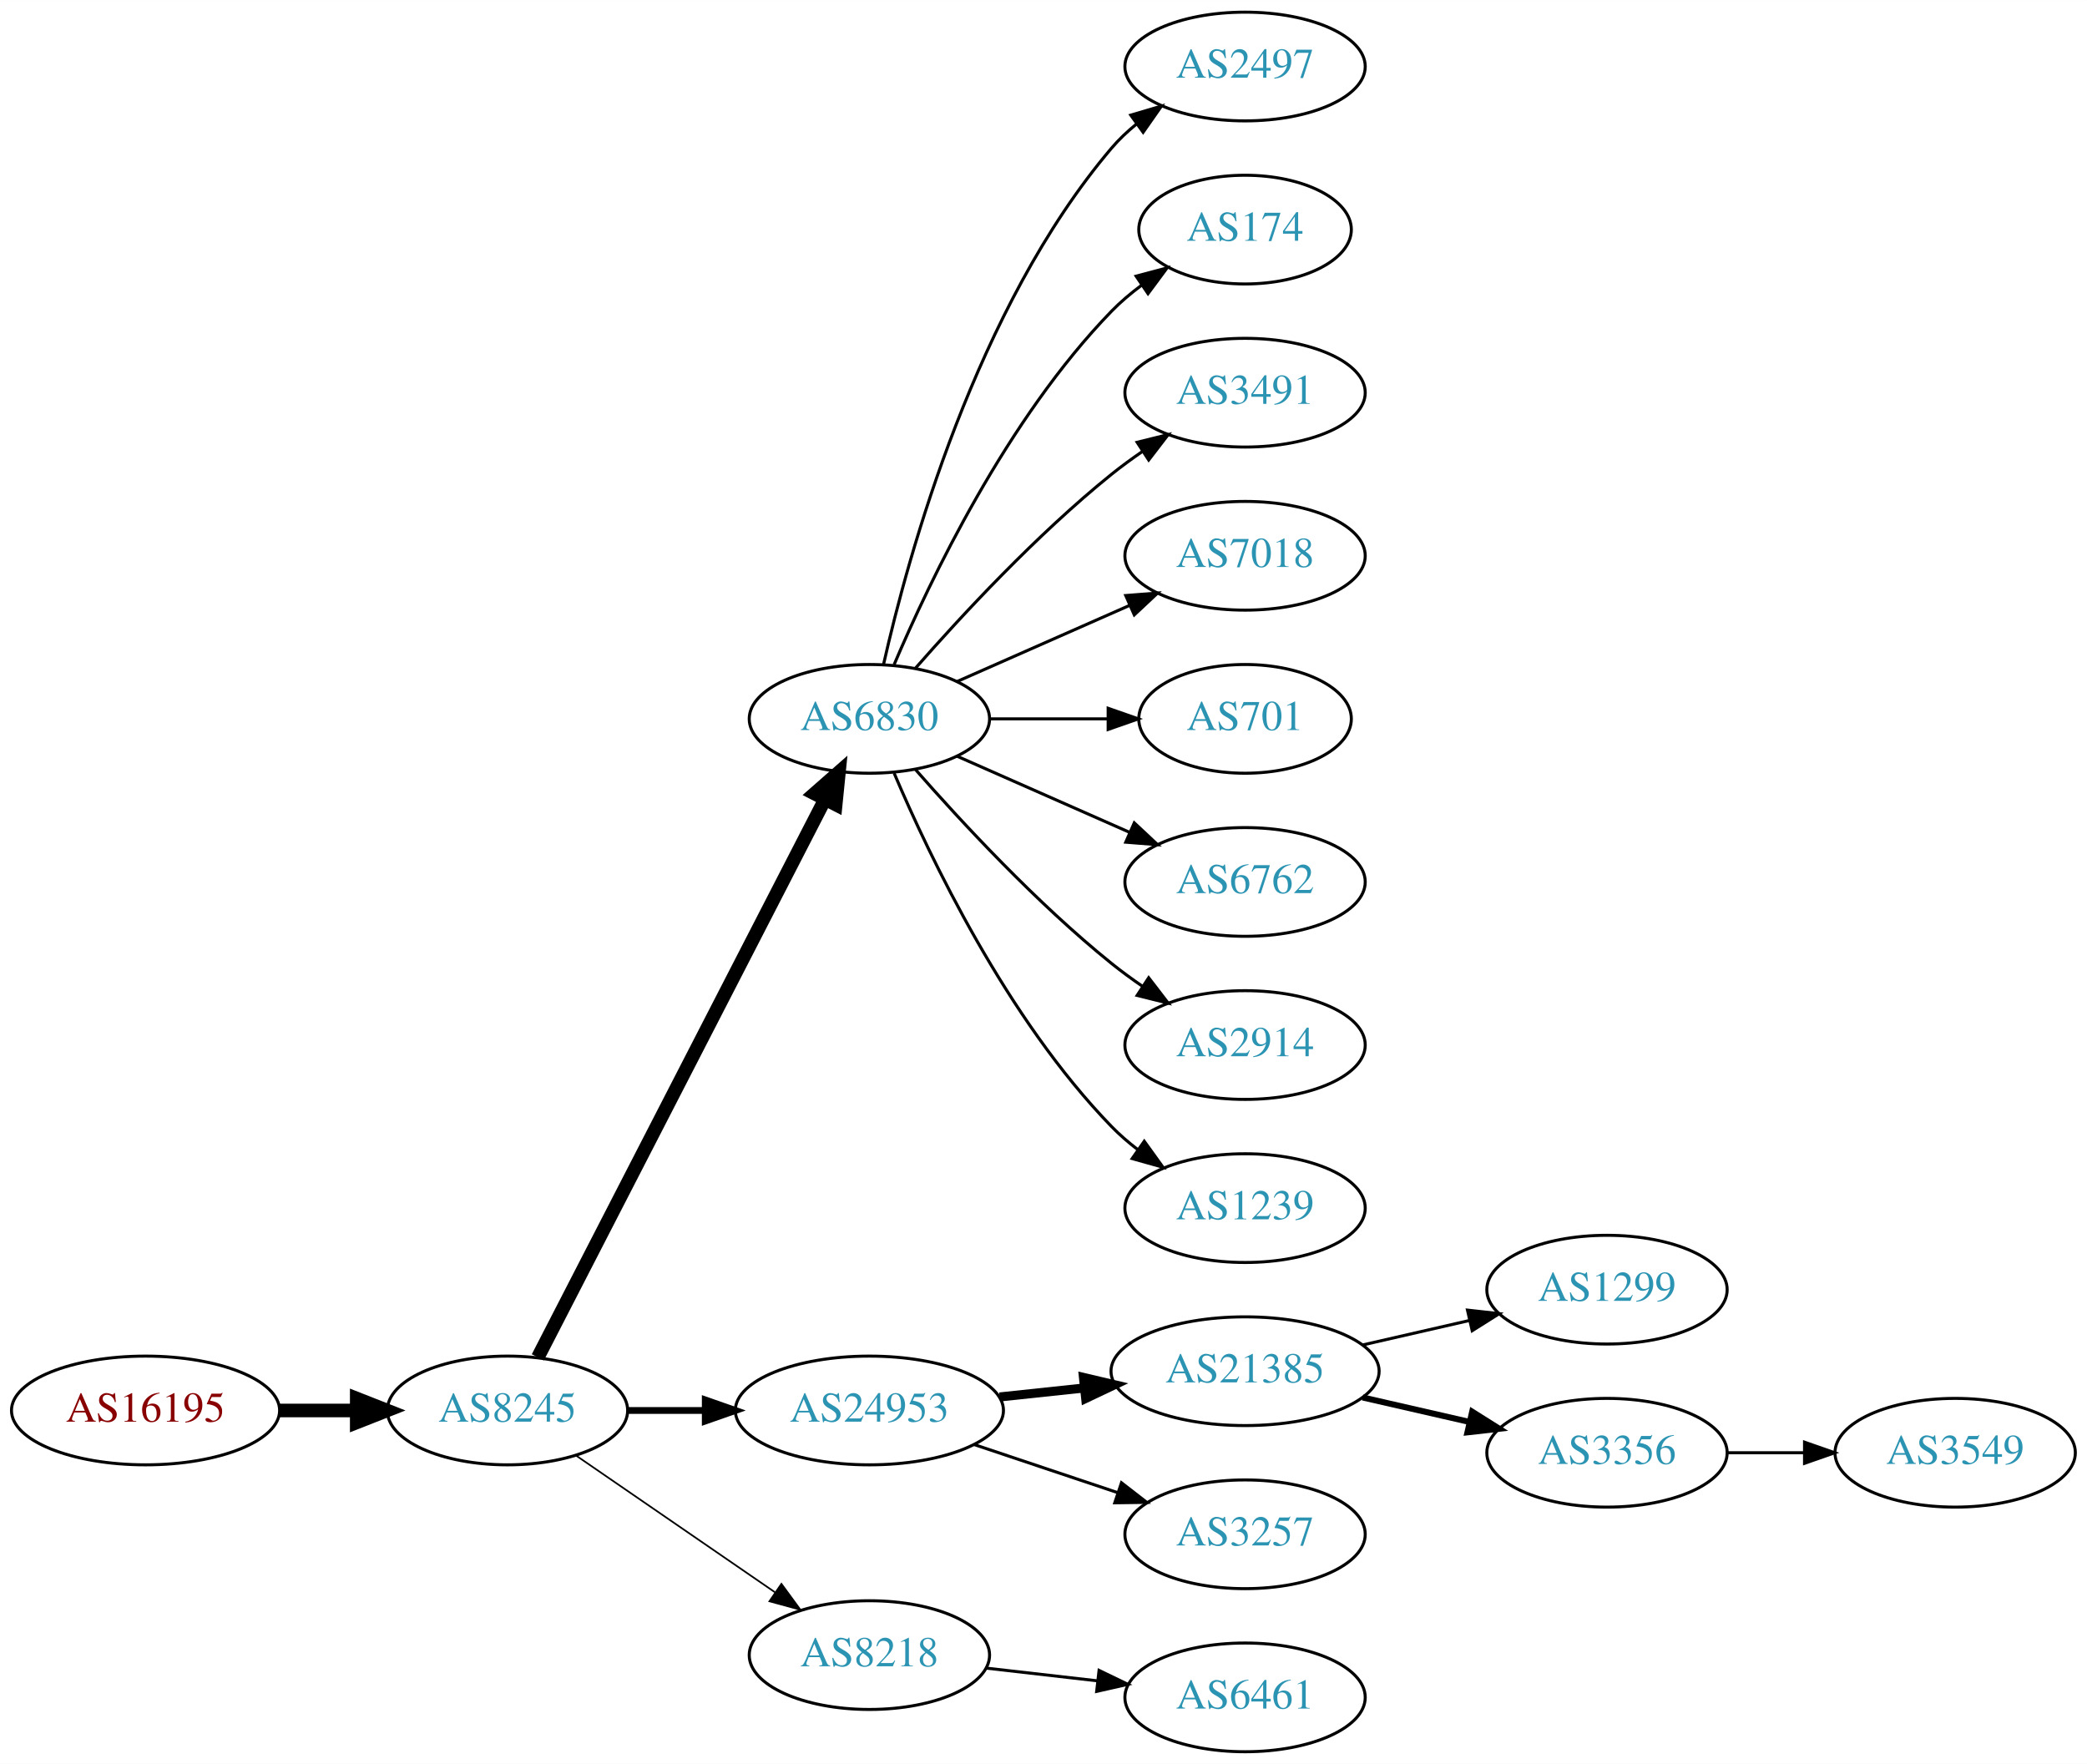
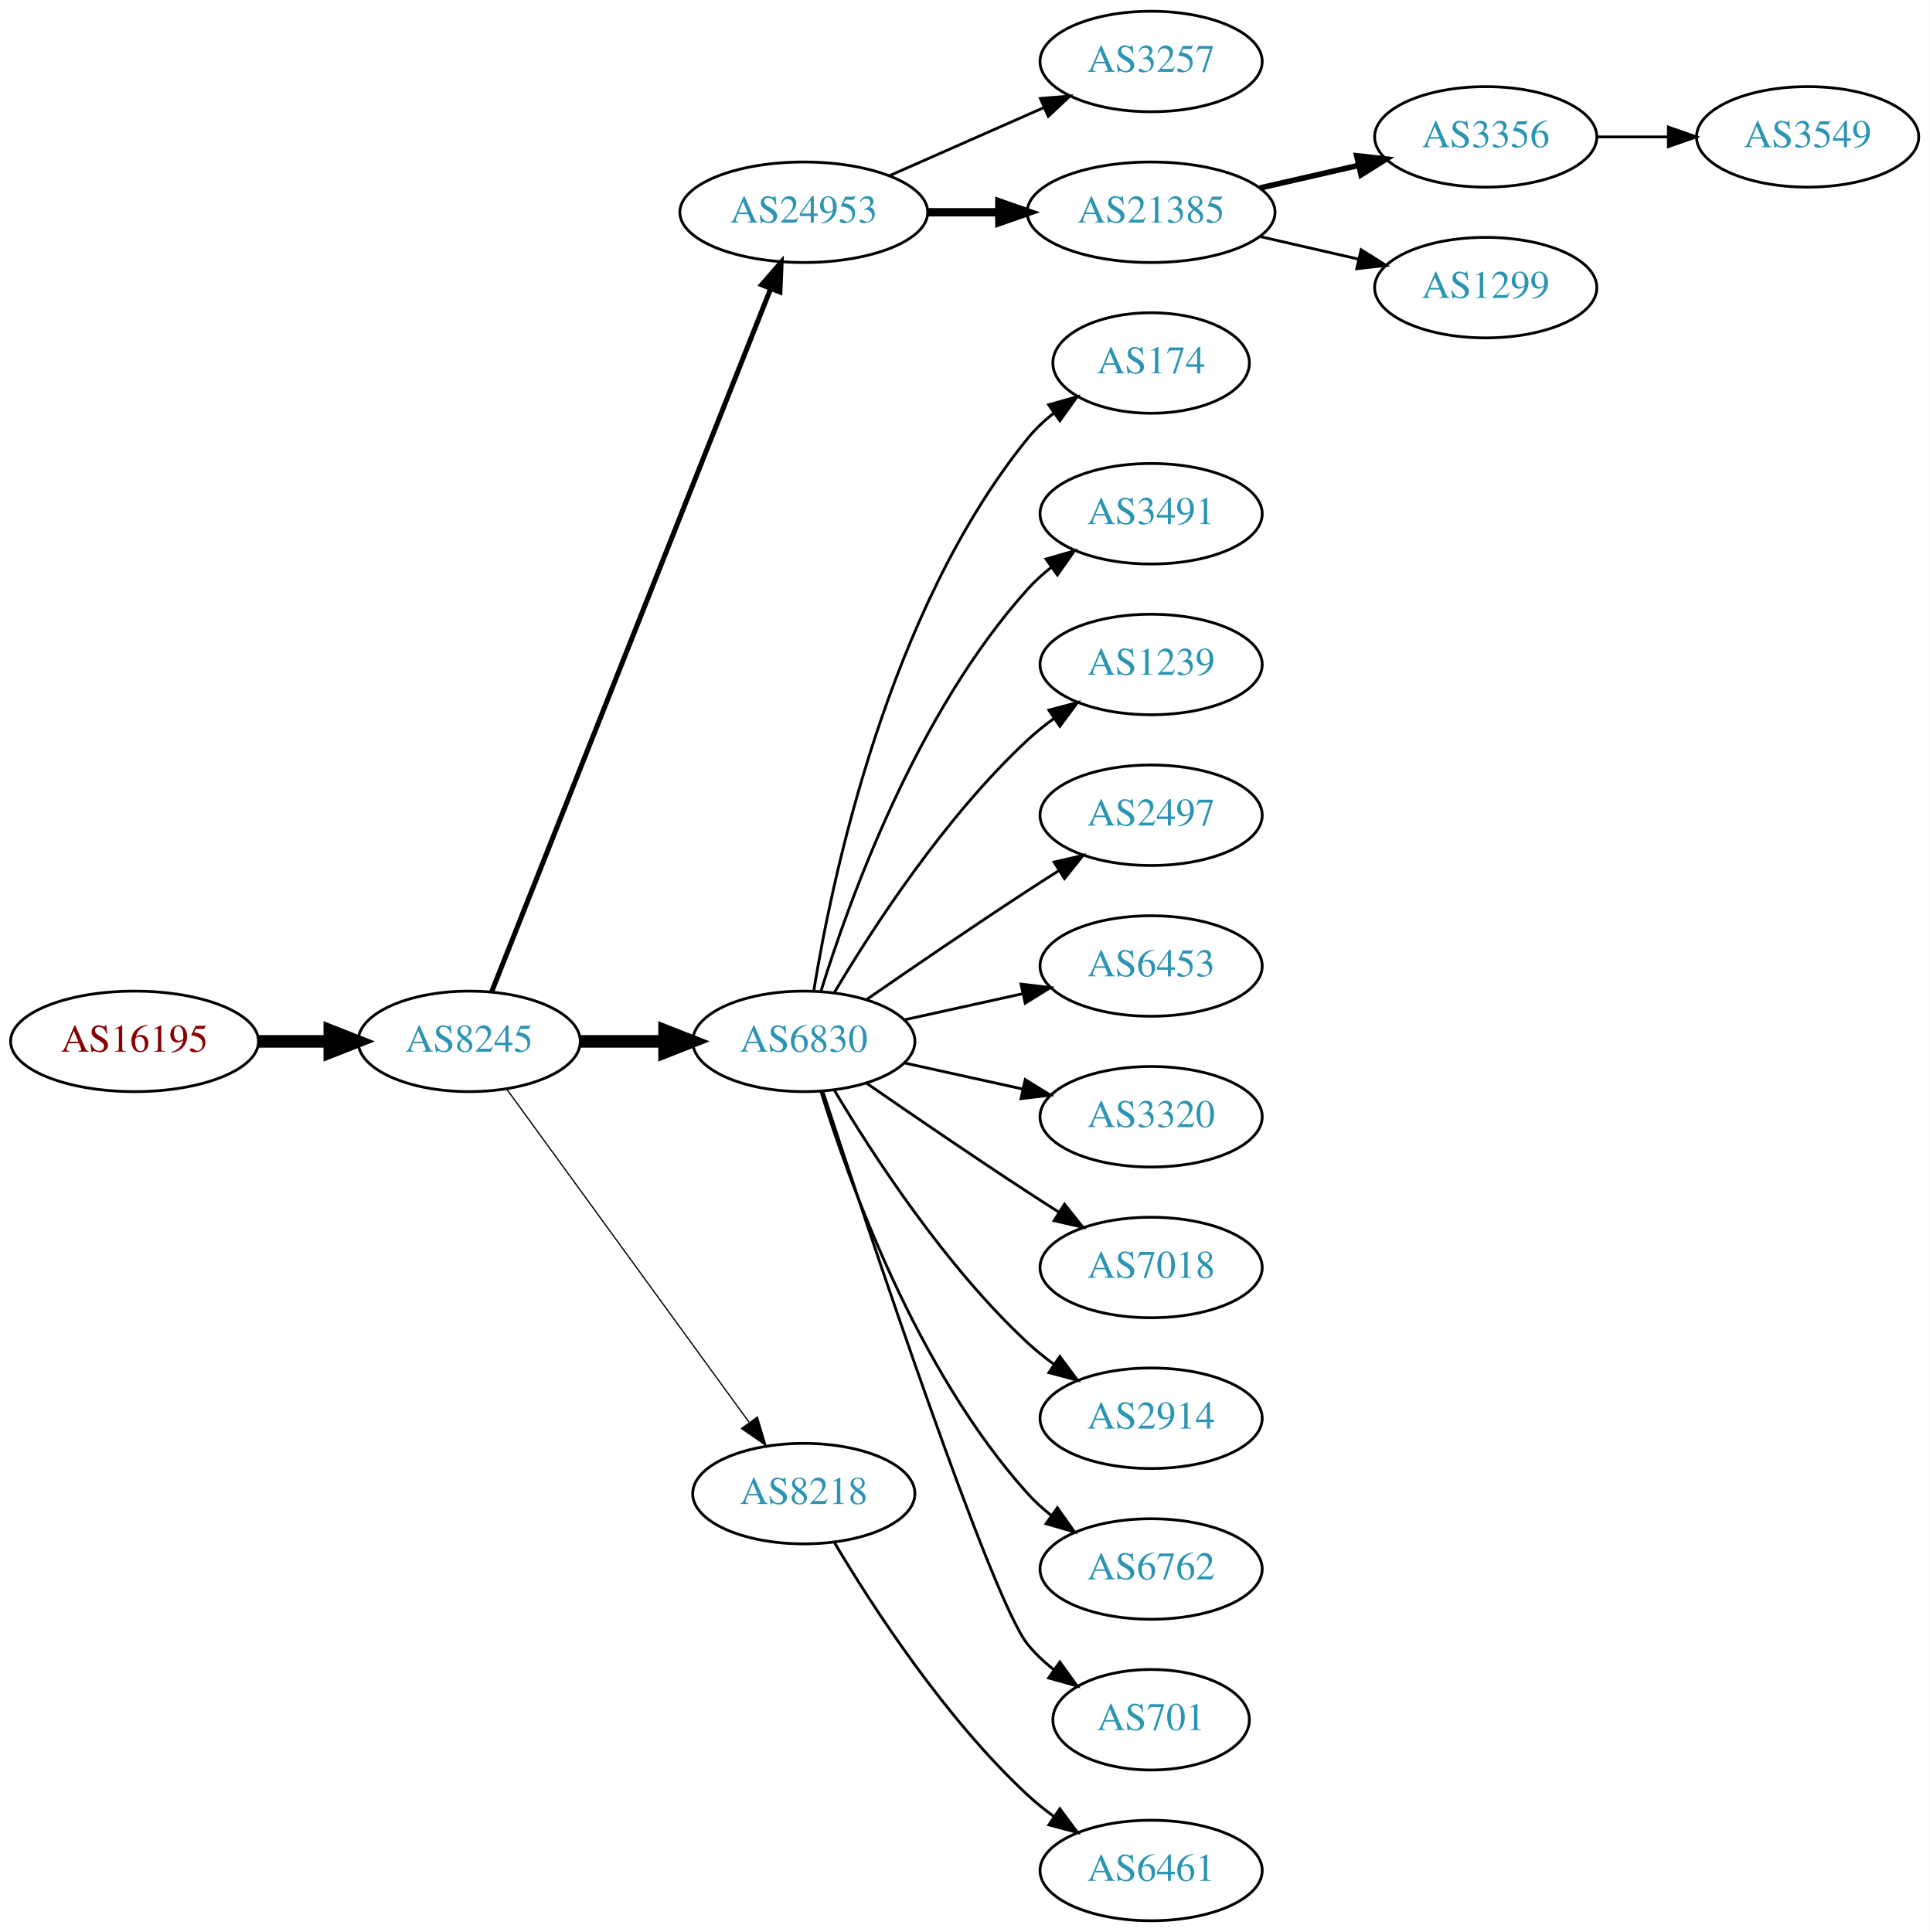
- <svg xmlns="http://www.w3.org/2000/svg" xmlns:xlink="http://www.w3.org/1999/xlink" width="691pt" height="584pt" viewBox="0.00 0.00 691.06 584.00">
-   <g id="graph0" class="graph" transform="scale(1 1) rotate(0) translate(4 580)">
-     <polygon fill="white" stroke="none" points="-4,4 -4,-580 687.055,-580 687.055,4 -4,4" />
+ <svg xmlns="http://www.w3.org/2000/svg" xmlns:xlink="http://www.w3.org/1999/xlink" width="691pt" height="692pt" viewBox="0.00 0.00 691.06 692.00">
+   <g id="graph0" class="graph" transform="scale(1 1) rotate(0) translate(4 688)">
+     <polygon fill="white" stroke="none" points="-4,4 -4,-688 687.055,-688 687.055,4 -4,4" />
    <g id="node1" class="node">
      <g id="a_node1">
        <a xlink:href="/asn/16195" xlink:title="AS16195 ~ IXBONE [AT]">
-           <ellipse fill="#ffffff" stroke="black" cx="44.196" cy="-113" rx="44.393" ry="18" />
-           <text text-anchor="middle" x="44.196" y="-109.3" font-family="Times,serif" font-size="14.00" fill="#880000">AS16195</text>
+           <ellipse fill="#ffffff" stroke="black" cx="44.196" cy="-315" rx="44.393" ry="18" />
+           <text text-anchor="middle" x="44.196" y="-311.3" font-family="Times,serif" font-size="14.00" fill="#880000">AS16195</text>
        </a>
      </g>
    </g>
    <g id="node2" class="node">
      <g id="a_node2">
        <a xlink:href="/asn/8245" xlink:title="AS8245 ~ Video-Broadcast GmbH [AT]">
-           <ellipse fill="#ffffff" stroke="black" cx="164.039" cy="-113" rx="39.794" ry="18" />
-           <text text-anchor="middle" x="164.039" y="-109.3" font-family="Times,serif" font-size="14.00" fill="#2c94b3">AS8245</text>
+           <ellipse fill="#ffffff" stroke="black" cx="164.039" cy="-315" rx="39.794" ry="18" />
+           <text text-anchor="middle" x="164.039" y="-311.3" font-family="Times,serif" font-size="14.00" fill="#2c94b3">AS8245</text>
        </a>
      </g>
    </g>
    <g id="edge1" class="edge">
-       <path fill="none" stroke="black" stroke-width="4.5" d="M88.407,-113C96.72,-113 105.482,-113 113.965,-113" />
-       <polygon fill="black" stroke="black" stroke-width="4.5" points="114.123,-116.938 124.123,-113 114.123,-109.063 114.123,-116.938" />
+       <path fill="none" stroke="black" stroke-width="4.5" d="M88.407,-315C96.72,-315 105.482,-315 113.965,-315" />
+       <polygon fill="black" stroke="black" stroke-width="4.5" points="114.123,-318.938 124.123,-315 114.123,-311.063 114.123,-318.938" />
    </g>
    <g id="node3" class="node">
      <g id="a_node3">
-         <a xlink:href="/asn/6830" xlink:title="AS6830 ~ LGI-UPC [AT]">
-           <ellipse fill="#ffffff" stroke="black" cx="283.881" cy="-342" rx="39.794" ry="18" />
-           <text text-anchor="middle" x="283.881" y="-338.3" font-family="Times,serif" font-size="14.00" fill="#2c94b3">AS6830</text>
+         <a xlink:href="/asn/24953" xlink:title="AS24953 ~ AS MACRO: AS-24953 (customers) [AT]">
+           <ellipse fill="#ffffff" stroke="black" cx="283.881" cy="-612" rx="44.393" ry="18" />
+           <text text-anchor="middle" x="283.881" y="-608.3" font-family="Times,serif" font-size="14.00" fill="#2c94b3">AS24953</text>
        </a>
      </g>
    </g>
    <g id="edge2" class="edge">
-       <path fill="none" stroke="black" stroke-width="4.5" d="M174.09,-130.589C194.611,-170.468 244.779,-267.957 269.148,-315.313" />
-       <polygon fill="black" stroke="black" stroke-width="4.5" points="265.722,-317.261 273.799,-324.351 272.725,-313.658 265.722,-317.261" />
+       <path fill="none" stroke="black" stroke-width="1.8" d="M172.057,-332.689C191.824,-382.507 248.066,-524.254 271.944,-584.436" />
+       <polygon fill="black" stroke="black" stroke-width="1.8" points="268.809,-586.024 275.75,-594.028 275.315,-583.442 268.809,-586.024" />
    </g>
    <g id="node4" class="node">
      <g id="a_node4">
-         <a xlink:href="/asn/24953" xlink:title="AS24953 ~ AS MACRO: AS-24953 (customers) [AT]">
-           <ellipse fill="#ffffff" stroke="black" cx="283.881" cy="-113" rx="44.393" ry="18" />
-           <text text-anchor="middle" x="283.881" y="-109.3" font-family="Times,serif" font-size="14.00" fill="#2c94b3">AS24953</text>
+         <a xlink:href="/asn/6830" xlink:title="AS6830 ~ LGI-UPC [AT]">
+           <ellipse fill="#ffffff" stroke="black" cx="283.881" cy="-315" rx="39.794" ry="18" />
+           <text text-anchor="middle" x="283.881" y="-311.3" font-family="Times,serif" font-size="14.00" fill="#2c94b3">AS6830</text>
        </a>
      </g>
    </g>
    <g id="edge3" class="edge">
-       <path fill="none" stroke="black" stroke-width="2.25" d="M203.951,-113C212.054,-113 220.729,-113 229.255,-113" />
-       <polygon fill="black" stroke="black" stroke-width="2.25" points="229.533,-116.5 239.533,-113 229.533,-109.5 229.533,-116.5" />
+       <path fill="none" stroke="black" stroke-width="4.5" d="M203.951,-315C213.505,-315 223.854,-315 233.817,-315" />
+       <polygon fill="black" stroke="black" stroke-width="4.5" points="234.009,-318.938 244.009,-315 234.009,-311.063 234.009,-318.938" />
    </g>
    <g id="node5" class="node">
      <g id="a_node5">
        <a xlink:href="/asn/8218" xlink:title="AS8218 ~ legacy Neotelecoms [FR]">
-           <ellipse fill="#ffffff" stroke="black" cx="283.881" cy="-32" rx="39.794" ry="18" />
-           <text text-anchor="middle" x="283.881" y="-28.3" font-family="Times,serif" font-size="14.00" fill="#2c94b3">AS8218</text>
+           <ellipse fill="#ffffff" stroke="black" cx="283.881" cy="-153" rx="39.794" ry="18" />
+           <text text-anchor="middle" x="283.881" y="-149.3" font-family="Times,serif" font-size="14.00" fill="#2c94b3">AS8218</text>
        </a>
      </g>
    </g>
    <g id="edge4" class="edge">
-       <path fill="none" stroke="black" stroke-width="0.562" d="M186.653,-98.143C205.141,-85.435 231.955,-67.004 252.585,-52.825" />
-       <polygon fill="black" stroke="black" stroke-width="0.562" points="254.747,-55.586 261.005,-47.037 250.781,-49.817 254.747,-55.586" />
+       <path fill="none" stroke="black" stroke-width="0.45" d="M177.427,-297.969C198.149,-269.483 239.952,-212.015 264.24,-178.626" />
+       <polygon fill="black" stroke="black" stroke-width="0.45" points="267.252,-180.436 270.304,-170.29 261.591,-176.318 267.252,-180.436" />
    </g>
    <g id="node6" class="node">
      <g id="a_node6">
-         <a xlink:href="/asn/2497" xlink:title="AS2497 ~ Internet Initiative Japan Inc. [JP]">
-           <ellipse fill="#ffffff" stroke="black" cx="408.273" cy="-558" rx="39.794" ry="18" />
-           <text text-anchor="middle" x="408.273" y="-554.3" font-family="Times,serif" font-size="14.00" fill="#2c94b3">AS2497</text>
+         <a xlink:href="/asn/3257" xlink:title="AS3257 ~ GTT [DE]">
+           <ellipse fill="#ffffff" stroke="black" cx="408.273" cy="-666" rx="39.794" ry="18" />
+           <text text-anchor="middle" x="408.273" y="-662.3" font-family="Times,serif" font-size="14.00" fill="#2c94b3">AS3257</text>
        </a>
      </g>
    </g>
    <g id="edge5" class="edge">
-       <path fill="none" stroke="black" d="M288.575,-360.075C296.715,-396.148 319.148,-478.14 364.077,-531 366.511,-533.864 369.328,-536.521 372.333,-538.961" />
-       <polygon fill="black" stroke="black" points="370.432,-541.905 380.593,-544.906 374.521,-536.224 370.432,-541.905" />
+       <path fill="none" stroke="black" d="M314.509,-625.072C331.103,-632.393 351.963,-641.597 369.696,-649.421" />
+       <polygon fill="black" stroke="black" points="368.618,-652.77 379.18,-653.605 371.443,-646.366 368.618,-652.77" />
    </g>
    <g id="node7" class="node">
      <g id="a_node7">
-         <a xlink:href="/asn/174" xlink:title="AS174 ~ Cogent Communications [US]">
-           <ellipse fill="#ffffff" stroke="black" cx="408.273" cy="-504" rx="35.194" ry="18" />
-           <text text-anchor="middle" x="408.273" y="-500.3" font-family="Times,serif" font-size="14.00" fill="#2c94b3">AS174</text>
+         <a xlink:href="/asn/21385" xlink:title="AS21385 ~ Trusted Network GmbH [DE]">
+           <ellipse fill="#ffffff" stroke="black" cx="408.273" cy="-612" rx="44.393" ry="18" />
+           <text text-anchor="middle" x="408.273" y="-608.3" font-family="Times,serif" font-size="14.00" fill="#2c94b3">AS21385</text>
        </a>
      </g>
    </g>
    <g id="edge6" class="edge">
-       <path fill="none" stroke="black" d="M292.072,-359.975C303.839,-387.682 329.413,-441.348 364.077,-477 367.06,-480.067 370.457,-482.94 374.007,-485.581" />
-       <polygon fill="black" stroke="black" points="372.201,-488.586 382.441,-491.308 376.134,-482.795 372.201,-488.586" />
+       <path fill="none" stroke="black" stroke-width="3" d="M328.377,-612C336.583,-612 345.254,-612 353.727,-612" />
+       <polygon fill="black" stroke="black" stroke-width="3" points="353.918,-615.5 363.918,-612 353.918,-608.5 353.918,-615.5" />
    </g>
    <g id="node8" class="node">
      <g id="a_node8">
-         <a xlink:href="/asn/3491" xlink:title="AS3491 ~ PCCW Global, Inc. [US]">
-           <ellipse fill="#ffffff" stroke="black" cx="408.273" cy="-450" rx="39.794" ry="18" />
-           <text text-anchor="middle" x="408.273" y="-446.3" font-family="Times,serif" font-size="14.00" fill="#2c94b3">AS3491</text>
+         <a xlink:href="/asn/174" xlink:title="AS174 ~ Cogent Communications [US]">
+           <ellipse fill="#ffffff" stroke="black" cx="408.273" cy="-558" rx="35.194" ry="18" />
+           <text text-anchor="middle" x="408.273" y="-554.3" font-family="Times,serif" font-size="14.00" fill="#2c94b3">AS174</text>
        </a>
      </g>
    </g>
    <g id="edge7" class="edge">
-       <path fill="none" stroke="black" d="M299.033,-358.663C314.135,-375.894 339.256,-403.024 364.077,-423 367.333,-425.62 370.858,-428.192 374.442,-430.646" />
-       <polygon fill="black" stroke="black" points="372.53,-433.577 382.815,-436.121 376.361,-427.719 372.53,-433.577" />
+       <path fill="none" stroke="black" d="M287.462,-333.178C293.917,-372.997 313.988,-469.286 364.077,-531 366.773,-534.322 369.993,-537.352 373.442,-540.083" />
+       <polygon fill="black" stroke="black" points="371.567,-543.043 381.767,-545.906 375.579,-537.307 371.567,-543.043" />
    </g>
    <g id="node9" class="node">
      <g id="a_node9">
-         <a xlink:href="/asn/7018" xlink:title="AS7018 ~ AT&amp;T Services, Inc. [US]">
-           <ellipse fill="#ffffff" stroke="black" cx="408.273" cy="-396" rx="39.794" ry="18" />
-           <text text-anchor="middle" x="408.273" y="-392.3" font-family="Times,serif" font-size="14.00" fill="#2c94b3">AS7018</text>
+         <a xlink:href="/asn/3491" xlink:title="AS3491 ~ PCCW Global, Inc. [US]">
+           <ellipse fill="#ffffff" stroke="black" cx="408.273" cy="-504" rx="39.794" ry="18" />
+           <text text-anchor="middle" x="408.273" y="-500.3" font-family="Times,serif" font-size="14.00" fill="#2c94b3">AS3491</text>
        </a>
      </g>
    </g>
    <g id="edge8" class="edge">
-       <path fill="none" stroke="black" d="M312.96,-354.389C329.908,-361.866 351.706,-371.483 370.075,-379.588" />
-       <polygon fill="black" stroke="black" points="368.763,-382.834 379.325,-383.669 371.589,-376.43 368.763,-382.834" />
+       <path fill="none" stroke="black" d="M290.019,-332.94C299.922,-364.979 324.259,-432.812 364.077,-477 366.593,-479.792 369.465,-482.401 372.504,-484.812" />
+       <polygon fill="black" stroke="black" points="370.633,-487.776 380.812,-490.715 374.687,-482.07 370.633,-487.776" />
    </g>
    <g id="node10" class="node">
      <g id="a_node10">
-         <a xlink:href="/asn/701" xlink:title="AS701 ~ UUNET [US]">
-           <ellipse fill="#ffffff" stroke="black" cx="408.273" cy="-342" rx="35.194" ry="18" />
-           <text text-anchor="middle" x="408.273" y="-338.3" font-family="Times,serif" font-size="14.00" fill="#2c94b3">AS701</text>
+         <a xlink:href="/asn/1239" xlink:title="AS1239 ~ Sprint [US]">
+           <ellipse fill="#ffffff" stroke="black" cx="408.273" cy="-450" rx="39.794" ry="18" />
+           <text text-anchor="middle" x="408.273" y="-446.3" font-family="Times,serif" font-size="14.00" fill="#2c94b3">AS1239</text>
        </a>
      </g>
    </g>
    <g id="edge9" class="edge">
-       <path fill="none" stroke="black" d="M323.607,-342C336.096,-342 350.035,-342 362.898,-342" />
-       <polygon fill="black" stroke="black" points="362.936,-345.5 372.936,-342 362.936,-338.5 362.936,-345.5" />
+       <path fill="none" stroke="black" d="M294.927,-332.671C308.498,-355.472 334.43,-395.472 364.077,-423 366.984,-425.699 370.197,-428.28 373.521,-430.703" />
+       <polygon fill="black" stroke="black" points="371.656,-433.667 381.899,-436.375 375.58,-427.87 371.656,-433.667" />
    </g>
    <g id="node11" class="node">
      <g id="a_node11">
-         <a xlink:href="/asn/6762" xlink:title="AS6762 ~ TELECOM ITALIA SPARKLE S.p.A. [IT]">
-           <ellipse fill="#ffffff" stroke="black" cx="408.273" cy="-288" rx="39.794" ry="18" />
-           <text text-anchor="middle" x="408.273" y="-284.3" font-family="Times,serif" font-size="14.00" fill="#2c94b3">AS6762</text>
+         <a xlink:href="/asn/2497" xlink:title="AS2497 ~ Internet Initiative Japan Inc. [JP]">
+           <ellipse fill="#ffffff" stroke="black" cx="408.273" cy="-396" rx="39.794" ry="18" />
+           <text text-anchor="middle" x="408.273" y="-392.3" font-family="Times,serif" font-size="14.00" fill="#2c94b3">AS2497</text>
        </a>
      </g>
    </g>
    <g id="edge10" class="edge">
-       <path fill="none" stroke="black" d="M312.96,-329.611C329.908,-322.134 351.706,-312.517 370.075,-304.412" />
-       <polygon fill="black" stroke="black" points="371.589,-307.57 379.325,-300.331 368.763,-301.166 371.589,-307.57" />
+       <path fill="none" stroke="black" d="M306.238,-329.901C322.089,-340.877 344.292,-356.079 364.077,-369 367.659,-371.339 371.43,-373.759 375.19,-376.144" />
+       <polygon fill="black" stroke="black" points="373.523,-379.231 383.851,-381.596 377.252,-373.307 373.523,-379.231" />
    </g>
    <g id="node12" class="node">
      <g id="a_node12">
-         <a xlink:href="/asn/2914" xlink:title="AS2914 ~ NTT America, Inc. [US]">
-           <ellipse fill="#ffffff" stroke="black" cx="408.273" cy="-234" rx="39.794" ry="18" />
-           <text text-anchor="middle" x="408.273" y="-230.3" font-family="Times,serif" font-size="14.00" fill="#2c94b3">AS2914</text>
+         <a xlink:href="/asn/6453" xlink:title="AS6453 ~ TATA COMMUNICATIONS (AMERICA) INC [US]">
+           <ellipse fill="#ffffff" stroke="black" cx="408.273" cy="-342" rx="39.794" ry="18" />
+           <text text-anchor="middle" x="408.273" y="-338.3" font-family="Times,serif" font-size="14.00" fill="#2c94b3">AS6453</text>
        </a>
      </g>
    </g>
    <g id="edge11" class="edge">
-       <path fill="none" stroke="black" d="M299.033,-325.337C314.135,-308.106 339.256,-280.976 364.077,-261 367.333,-258.38 370.858,-255.808 374.442,-253.354" />
-       <polygon fill="black" stroke="black" points="376.361,-256.281 382.815,-247.879 372.53,-250.423 376.361,-256.281" />
+       <path fill="none" stroke="black" d="M319.954,-322.737C333.141,-325.646 348.321,-328.995 362.287,-332.076" />
+       <polygon fill="black" stroke="black" points="361.676,-335.525 372.196,-334.262 363.184,-328.69 361.676,-335.525" />
    </g>
    <g id="node13" class="node">
      <g id="a_node13">
-         <a xlink:href="/asn/1239" xlink:title="AS1239 ~ Sprint [US]">
-           <ellipse fill="#ffffff" stroke="black" cx="408.273" cy="-180" rx="39.794" ry="18" />
-           <text text-anchor="middle" x="408.273" y="-176.3" font-family="Times,serif" font-size="14.00" fill="#2c94b3">AS1239</text>
+         <a xlink:href="/asn/3320" xlink:title="AS3320 ~ DTAG [DE]">
+           <ellipse fill="#ffffff" stroke="black" cx="408.273" cy="-288" rx="39.794" ry="18" />
+           <text text-anchor="middle" x="408.273" y="-284.3" font-family="Times,serif" font-size="14.00" fill="#2c94b3">AS3320</text>
        </a>
      </g>
    </g>
    <g id="edge12" class="edge">
-       <path fill="none" stroke="black" d="M292.072,-324.025C303.839,-296.318 329.413,-242.652 364.077,-207 366.697,-204.305 369.638,-201.761 372.721,-199.392" />
-       <polygon fill="black" stroke="black" points="374.896,-202.141 381.089,-193.545 370.887,-196.403 374.896,-202.141" />
+       <path fill="none" stroke="black" d="M319.954,-307.263C333.141,-304.354 348.321,-301.005 362.287,-297.924" />
+       <polygon fill="black" stroke="black" points="363.184,-301.31 372.196,-295.738 361.676,-294.475 363.184,-301.31" />
    </g>
    <g id="node14" class="node">
      <g id="a_node14">
-         <a xlink:href="/asn/21385" xlink:title="AS21385 ~ Trusted Network GmbH [DE]">
-           <ellipse fill="#ffffff" stroke="black" cx="408.273" cy="-126" rx="44.393" ry="18" />
-           <text text-anchor="middle" x="408.273" y="-122.3" font-family="Times,serif" font-size="14.00" fill="#2c94b3">AS21385</text>
+         <a xlink:href="/asn/7018" xlink:title="AS7018 ~ AT&amp;T Services, Inc. [US]">
+           <ellipse fill="#ffffff" stroke="black" cx="408.273" cy="-234" rx="39.794" ry="18" />
+           <text text-anchor="middle" x="408.273" y="-230.3" font-family="Times,serif" font-size="14.00" fill="#2c94b3">AS7018</text>
        </a>
      </g>
    </g>
    <g id="edge13" class="edge">
-       <path fill="none" stroke="black" stroke-width="3" d="M327.002,-117.474C336.041,-118.434 345.696,-119.46 355.065,-120.455" />
-       <polygon fill="black" stroke="black" stroke-width="3" points="354.762,-123.942 365.075,-121.518 355.501,-116.981 354.762,-123.942" />
+       <path fill="none" stroke="black" d="M306.238,-300.099C322.089,-289.123 344.292,-273.921 364.077,-261 367.659,-258.661 371.43,-256.241 375.19,-253.856" />
+       <polygon fill="black" stroke="black" points="377.252,-256.693 383.851,-248.404 373.523,-250.769 377.252,-256.693" />
    </g>
    <g id="node15" class="node">
      <g id="a_node15">
-         <a xlink:href="/asn/3257" xlink:title="AS3257 ~ GTT [DE]">
-           <ellipse fill="#ffffff" stroke="black" cx="408.273" cy="-72" rx="39.794" ry="18" />
-           <text text-anchor="middle" x="408.273" y="-68.3" font-family="Times,serif" font-size="14.00" fill="#2c94b3">AS3257</text>
+         <a xlink:href="/asn/2914" xlink:title="AS2914 ~ NTT America, Inc. [US]">
+           <ellipse fill="#ffffff" stroke="black" cx="408.273" cy="-180" rx="39.794" ry="18" />
+           <text text-anchor="middle" x="408.273" y="-176.3" font-family="Times,serif" font-size="14.00" fill="#2c94b3">AS2914</text>
        </a>
      </g>
    </g>
    <g id="edge14" class="edge">
-       <path fill="none" stroke="black" d="M318.649,-101.688C333.276,-96.788 350.539,-91.005 365.924,-85.852" />
-       <polygon fill="black" stroke="black" points="367.347,-89.066 375.717,-82.571 365.123,-82.429 367.347,-89.066" />
+       <path fill="none" stroke="black" d="M294.927,-297.329C308.498,-274.528 334.43,-234.528 364.077,-207 366.984,-204.301 370.197,-201.72 373.521,-199.297" />
+       <polygon fill="black" stroke="black" points="375.58,-202.13 381.899,-193.625 371.656,-196.333 375.58,-202.13" />
+     </g>
+     <g id="node16" class="node">
+       <g id="a_node16">
+         <a xlink:href="/asn/6762" xlink:title="AS6762 ~ TELECOM ITALIA SPARKLE S.p.A. [IT]">
+           <ellipse fill="#ffffff" stroke="black" cx="408.273" cy="-126" rx="39.794" ry="18" />
+           <text text-anchor="middle" x="408.273" y="-122.3" font-family="Times,serif" font-size="14.00" fill="#2c94b3">AS6762</text>
+         </a>
+       </g>
+     </g>
+     <g id="edge15" class="edge">
+       <path fill="none" stroke="black" d="M290.019,-297.06C299.922,-265.021 324.259,-197.188 364.077,-153 366.593,-150.208 369.465,-147.599 372.504,-145.188" />
+       <polygon fill="black" stroke="black" points="374.687,-147.93 380.812,-139.285 370.633,-142.224 374.687,-147.93" />
+     </g>
+     <g id="node17" class="node">
+       <g id="a_node17">
+         <a xlink:href="/asn/701" xlink:title="AS701 ~ UUNET [US]">
+           <ellipse fill="#ffffff" stroke="black" cx="408.273" cy="-72" rx="35.194" ry="18" />
+           <text text-anchor="middle" x="408.273" y="-68.3" font-family="Times,serif" font-size="14.00" fill="#2c94b3">AS701</text>
+         </a>
+       </g>
+     </g>
+     <g id="edge16" class="edge">
+       <path fill="none" stroke="black" d="M290.694,-297.12C306.675,-248.279 350.957,-115.165 364.077,-99 366.773,-95.678 369.993,-92.648 373.442,-89.917" />
+       <polygon fill="black" stroke="black" points="375.579,-92.693 381.767,-84.094 371.567,-86.957 375.579,-92.693" />
    </g>
    <g id="node18" class="node">
      <g id="a_node18">
        <a xlink:href="/asn/6461" xlink:title="AS6461 ~ Zayo Bandwidth [US]">
          <ellipse fill="#ffffff" stroke="black" cx="408.273" cy="-18" rx="39.794" ry="18" />
          <text text-anchor="middle" x="408.273" y="-14.3" font-family="Times,serif" font-size="14.00" fill="#2c94b3">AS6461</text>
        </a>
      </g>
    </g>
    <g id="edge17" class="edge">
-       <path fill="none" stroke="black" d="M322.602,-27.685C334.235,-26.355 347.202,-24.871 359.423,-23.474" />
-       <polygon fill="black" stroke="black" points="359.929,-26.938 369.467,-22.325 359.134,-19.984 359.929,-26.938" />
-     </g>
-     <g id="node16" class="node">
-       <g id="a_node16">
-         <a xlink:href="/asn/1299" xlink:title="AS1299 ~ Telia Carrier [EU]">
-           <ellipse fill="#ffffff" stroke="black" cx="528.116" cy="-153" rx="39.794" ry="18" />
-           <text text-anchor="middle" x="528.116" y="-149.3" font-family="Times,serif" font-size="14.00" fill="#2c94b3">AS1299</text>
-         </a>
-       </g>
-     </g>
-     <g id="edge15" class="edge">
-       <path fill="none" stroke="black" d="M447.208,-134.692C458.449,-137.267 470.861,-140.111 482.485,-142.774" />
-       <polygon fill="black" stroke="black" points="481.917,-146.235 492.446,-145.057 483.481,-139.412 481.917,-146.235" />
-     </g>
-     <g id="node17" class="node">
-       <g id="a_node17">
-         <a xlink:href="/asn/3356" xlink:title="AS3356 ~ Level 3 Parent, LLC [US]">
-           <ellipse fill="#ffffff" stroke="black" cx="528.116" cy="-99" rx="39.794" ry="18" />
-           <text text-anchor="middle" x="528.116" y="-95.3" font-family="Times,serif" font-size="14.00" fill="#2c94b3">AS3356</text>
-         </a>
-       </g>
-     </g>
-     <g id="edge16" class="edge">
-       <path fill="none" stroke="black" stroke-width="2" d="M447.208,-117.308C458.449,-114.733 470.861,-111.889 482.485,-109.226" />
-       <polygon fill="black" stroke="black" stroke-width="2" points="483.481,-112.588 492.446,-106.943 481.917,-105.765 483.481,-112.588" />
+       <path fill="none" stroke="black" d="M294.927,-135.329C308.498,-112.528 334.43,-72.528 364.077,-45 366.984,-42.301 370.197,-39.72 373.521,-37.297" />
+       <polygon fill="black" stroke="black" points="375.58,-40.13 381.899,-31.625 371.656,-34.333 375.58,-40.13" />
    </g>
    <g id="node19" class="node">
      <g id="a_node19">
+         <a xlink:href="/asn/3356" xlink:title="AS3356 ~ Level 3 Parent, LLC [US]">
+           <ellipse fill="#ffffff" stroke="black" cx="528.116" cy="-639" rx="39.794" ry="18" />
+           <text text-anchor="middle" x="528.116" y="-635.3" font-family="Times,serif" font-size="14.00" fill="#2c94b3">AS3356</text>
+         </a>
+       </g>
+     </g>
+     <g id="edge18" class="edge">
+       <path fill="none" stroke="black" stroke-width="2" d="M447.208,-620.692C458.449,-623.267 470.861,-626.111 482.485,-628.774" />
+       <polygon fill="black" stroke="black" stroke-width="2" points="481.917,-632.235 492.446,-631.057 483.481,-625.412 481.917,-632.235" />
+     </g>
+     <g id="node20" class="node">
+       <g id="a_node20">
+         <a xlink:href="/asn/1299" xlink:title="AS1299 ~ Telia Carrier [EU]">
+           <ellipse fill="#ffffff" stroke="black" cx="528.116" cy="-585" rx="39.794" ry="18" />
+           <text text-anchor="middle" x="528.116" y="-581.3" font-family="Times,serif" font-size="14.00" fill="#2c94b3">AS1299</text>
+         </a>
+       </g>
+     </g>
+     <g id="edge19" class="edge">
+       <path fill="none" stroke="black" d="M447.208,-603.308C458.449,-600.733 470.861,-597.889 482.485,-595.226" />
+       <polygon fill="black" stroke="black" points="483.481,-598.588 492.446,-592.943 481.917,-591.765 483.481,-598.588" />
+     </g>
+     <g id="node21" class="node">
+       <g id="a_node21">
        <a xlink:href="/asn/3549" xlink:title="AS3549 ~ Level 3 Parent, LLC [US]">
-           <ellipse fill="#ffffff" stroke="black" cx="643.409" cy="-99" rx="39.794" ry="18" />
-           <text text-anchor="middle" x="643.409" y="-95.3" font-family="Times,serif" font-size="14.00" fill="#2c94b3">AS3549</text>
-         </a>
-       </g>
-     </g>
-     <g id="edge18" class="edge">
-       <path fill="none" stroke="black" d="M567.788,-99C575.991,-99 584.755,-99 593.287,-99" />
-       <polygon fill="black" stroke="black" points="593.526,-102.5 603.526,-99 593.526,-95.5 593.526,-102.5" />
+           <ellipse fill="#ffffff" stroke="black" cx="643.409" cy="-639" rx="39.794" ry="18" />
+           <text text-anchor="middle" x="643.409" y="-635.3" font-family="Times,serif" font-size="14.00" fill="#2c94b3">AS3549</text>
+         </a>
+       </g>
+     </g>
+     <g id="edge20" class="edge">
+       <path fill="none" stroke="black" d="M567.788,-639C575.991,-639 584.755,-639 593.287,-639" />
+       <polygon fill="black" stroke="black" points="593.526,-642.5 603.526,-639 593.526,-635.5 593.526,-642.5" />
    </g>
  </g>
</svg>
